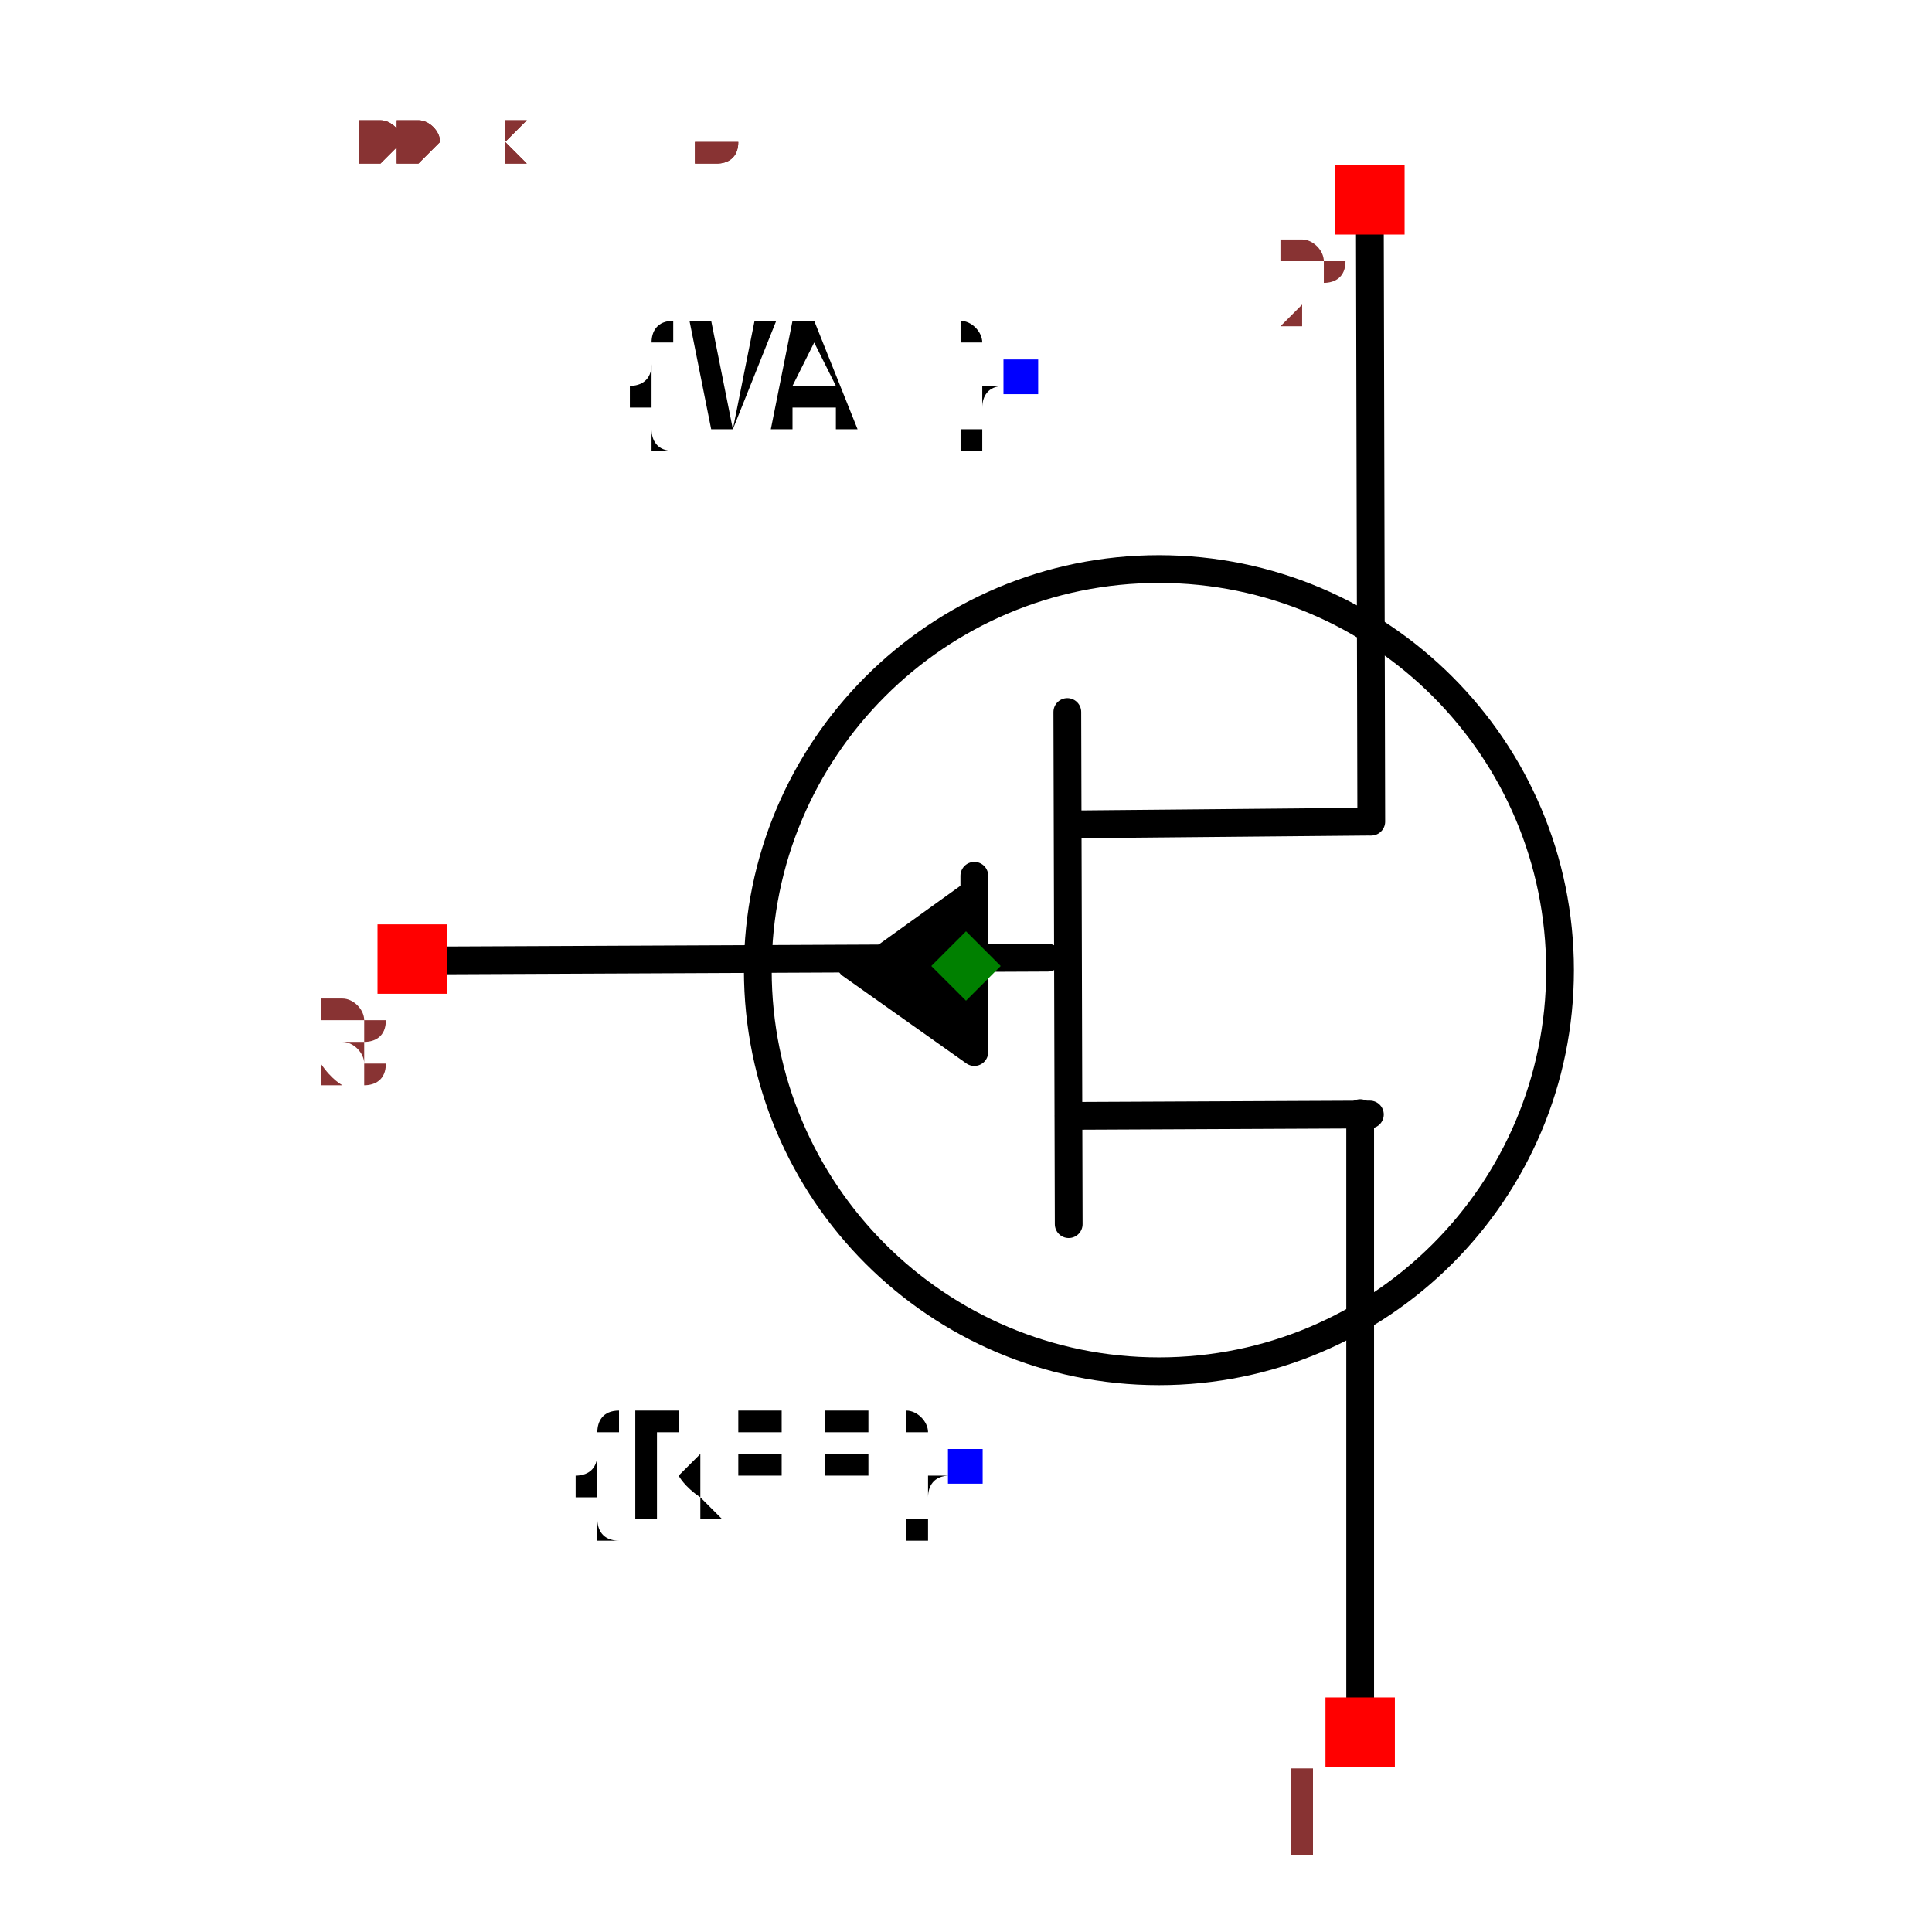
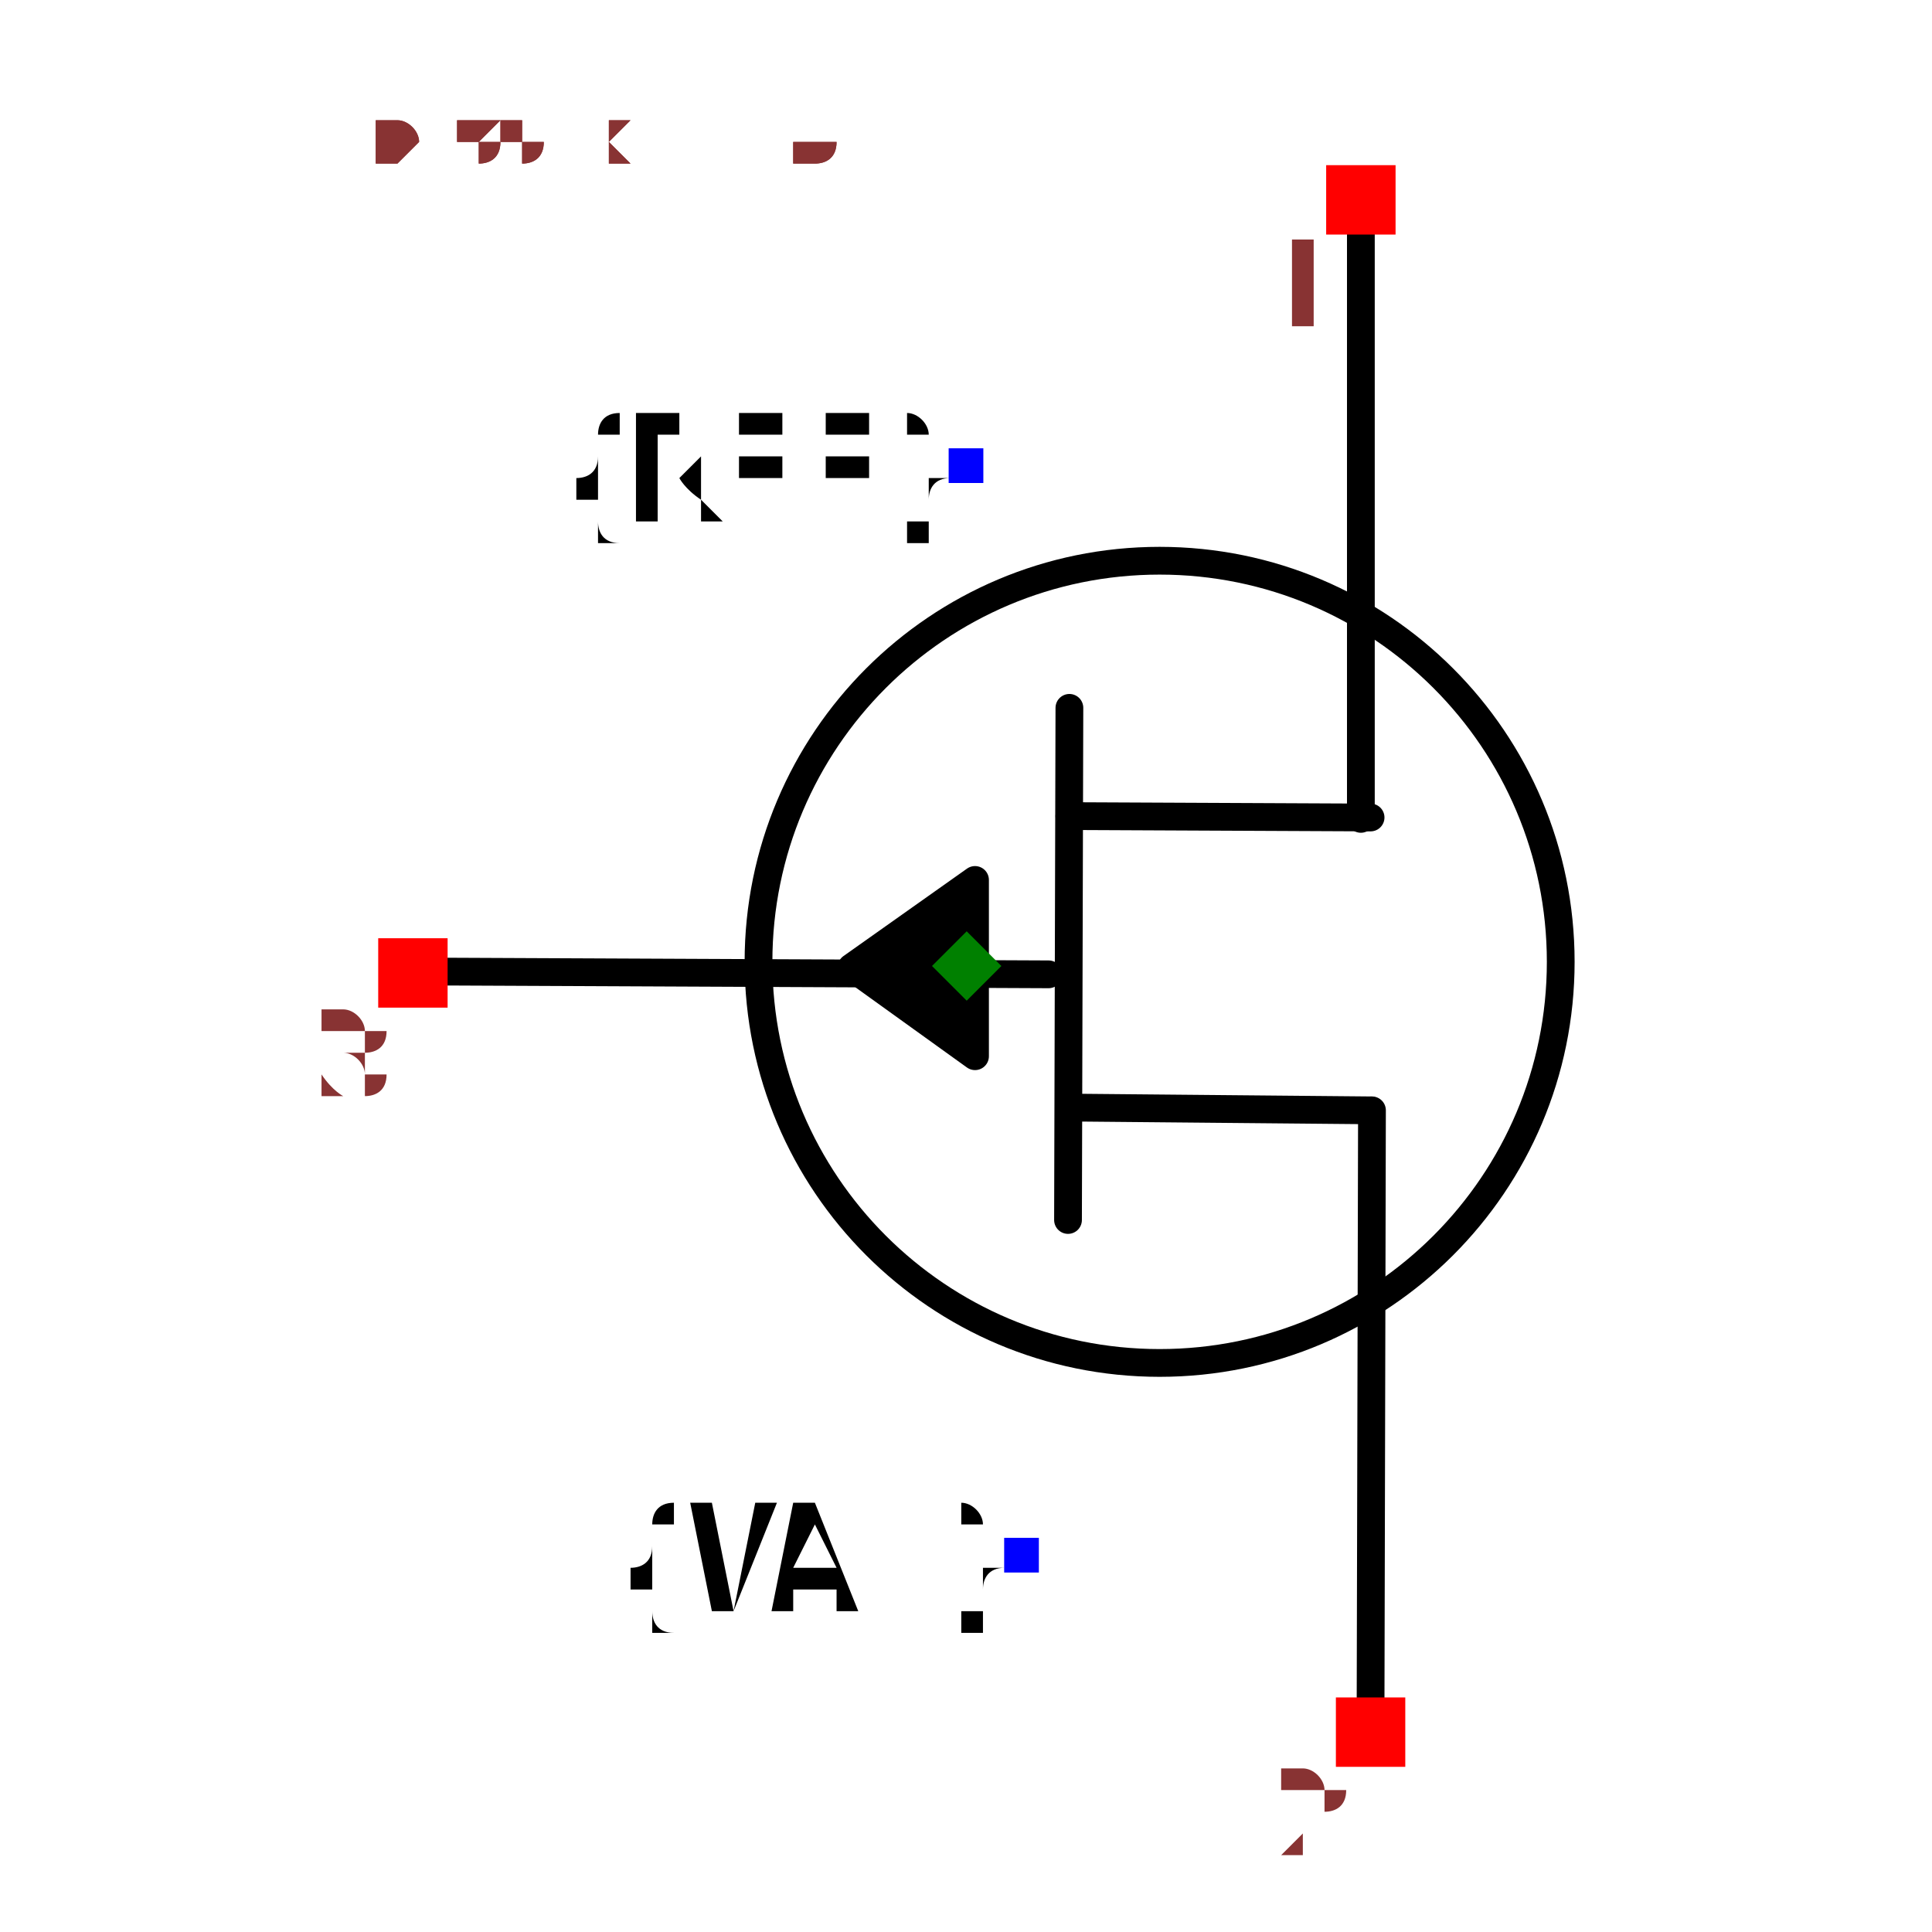
- <svg xmlns="http://www.w3.org/2000/svg" width="150" height="150" viewBox="-0.6 -0.696 1.2 1.392">
-   <path d="M-0.385,-0.004 L0.059,-0.006" fill="none" stroke="black" stroke-width="0.02" stroke-linecap="round" stroke-linejoin="round" />
-   <path d="M0.074,0.186 L0.073,-0.183" fill="none" stroke="black" stroke-width="0.02" stroke-linecap="round" stroke-linejoin="round" />
-   <path d="M0.284,0.532 L0.284,0.106" fill="none" stroke="black" stroke-width="0.02" stroke-linecap="round" stroke-linejoin="round" />
-   <path d="M0.291,-0.53 L0.292,-0.104" fill="none" stroke="black" stroke-width="0.02" stroke-linecap="round" stroke-linejoin="round" />
-   <path d="M0.074,0.108 L0.291,0.107" fill="none" stroke="black" stroke-width="0.02" stroke-linecap="round" stroke-linejoin="round" />
-   <path d="M0.074,-0.102 L0.291,-0.104" fill="none" stroke="black" stroke-width="0.02" stroke-linecap="round" stroke-linejoin="round" />
-   <path d="M0.006,-0.065 L0.006,0.062 L-0.083,-0.001" fill="black" stroke="black" stroke-width="0.02" stroke-linecap="round" stroke-linejoin="round" />
-   <circle cx="0.139" cy="0.003" r="0.289" fill="none" stroke="black" stroke-width="0.02" />
-   <text x="0" y="0.361" dx="0" dy="0.038" text-anchor="end" style="font: 0.1px monospace; fill: black">{REF}</text>
-   <rect x="-0.013" y="0.348" width="0.025" height="0.025" fill="blue" />
-   <text x="0.039" y="-0.425" dx="0" dy="0.038" text-anchor="end" style="font: 0.1px monospace; fill: black">{VAL}</text>
-   <rect x="0.027" y="-0.437" width="0.025" height="0.025" fill="blue" />
-   <rect x="0.259" y="0.527" width="0.05" height="0.05" fill="red" />
-   <text x="0.244" y="0.642" text-anchor="middle" style="font: 0.08px monospace; fill: #833;">1</text>
-   <rect x="0.266" y="-0.577" width="0.05" height="0.05" fill="red" />
-   <text x="0.251" y="-0.462" text-anchor="middle" style="font: 0.08px monospace; fill: #833;">2</text>
-   <rect x="-0.424" y="-0.03" width="0.05" height="0.05" fill="red" />
-   <text x="-0.439" y="0.085" text-anchor="middle" style="font: 0.08px monospace; fill: #833;">3</text>
-   <path d="M 2.7755575615628914e-17 -0.025 L 0.025 -5.551115123125783e-17 L 2.7755575615628914e-17 0.025 L -0.025 -5.551115123125783e-17 Z" fill="green" />
-   <text x="-0.5" y="-0.58" style="font: 0.05px monospace; fill: #833;">1.00 x 1.16</text>
-   <text x="-0.5" y="-0.63" dy="-0.15" style="font: 0.05px monospace; fill: #833;">1 [drain]</text>
-   <text x="-0.5" y="-0.68" dy="-0.15" style="font: 0.05px monospace; fill: #833;">2 [source]</text>
-   <text x="-0.5" y="-0.73" dy="-0.15" style="font: 0.05px monospace; fill: #833;">3 [gate]</text>
-   <text x="-0.5" y="-0.58" style="font: 0.05px monospace; fill: #833;">1.00 x 1.16</text>
-   <text x="-0.5" y="-0.63" dy="-0.15" style="font: 0.05px monospace; fill: #833;">1 [drain]</text>
-   <text x="-0.5" y="-0.68" dy="-0.15" style="font: 0.05px monospace; fill: #833;">2 [source]</text>
-   <text x="-0.5" y="-0.73" dy="-0.15" style="font: 0.05px monospace; fill: #833;">3 [gate]</text>
+ <svg xmlns="http://www.w3.org/2000/svg" width="150" height="150" viewBox="-0.513 -0.696 1.025 1.392">
+   <path d="M-0.385,0.004 L0.059,0.006" fill="none" stroke="black" stroke-width="0.02" stroke-linecap="round" stroke-linejoin="round" />
+   <path d="M0.074,-0.186 L0.073,0.183" fill="none" stroke="black" stroke-width="0.02" stroke-linecap="round" stroke-linejoin="round" />
+   <path d="M0.284,-0.532 L0.284,-0.106" fill="none" stroke="black" stroke-width="0.02" stroke-linecap="round" stroke-linejoin="round" />
+   <path d="M0.291,0.53 L0.292,0.104" fill="none" stroke="black" stroke-width="0.02" stroke-linecap="round" stroke-linejoin="round" />
+   <path d="M0.074,-0.108 L0.291,-0.107" fill="none" stroke="black" stroke-width="0.02" stroke-linecap="round" stroke-linejoin="round" />
+   <path d="M0.074,0.102 L0.291,0.104" fill="none" stroke="black" stroke-width="0.02" stroke-linecap="round" stroke-linejoin="round" />
+   <path d="M0.006,0.065 L0.006,-0.062 L-0.083,0.001 L0.006,0.065" fill="black" stroke="black" stroke-width="0.02" stroke-linecap="round" stroke-linejoin="round" />
+   <circle cx="0.139" cy="-0.003" r="0.289" fill="none" stroke="black" stroke-width="0.02" />
+   <text x="0" y="-0.361" dx="0" dy="0.038" text-anchor="end" style="font: 0.1px monospace; fill: black">{REF}</text>
+   <rect x="-0.013" y="-0.373" width="0.025" height="0.025" fill="blue" />
+   <text x="0.039" y="0.425" dx="0" dy="0.038" text-anchor="end" style="font: 0.1px monospace; fill: black">{VAL}</text>
+   <rect x="0.027" y="0.412" width="0.025" height="0.025" fill="blue" />
+   <rect x="0.259" y="-0.577" width="0.05" height="0.05" fill="red" />
+   <text x="0.244" y="-0.462" text-anchor="middle" style="font: 0.08px monospace; fill: #833;">1</text>
+   <rect x="0.266" y="0.527" width="0.05" height="0.05" fill="red" />
+   <text x="0.251" y="0.642" text-anchor="middle" style="font: 0.08px monospace; fill: #833;">2</text>
+   <rect x="-0.424" y="-0.02" width="0.05" height="0.05" fill="red" />
+   <text x="-0.439" y="0.095" text-anchor="middle" style="font: 0.08px monospace; fill: #833;">3</text>
+   <path d="M 2.7755575615628914e-17 -0.025 L 0.025 5.551115123125783e-17 L 2.7755575615628914e-17 0.025 L -0.025 5.551115123125783e-17 Z" fill="green" />
+   <text x="-0.427" y="-0.58" style="font: 0.05px monospace; fill: #833;">0.85 x 1.16</text>
+   <text x="-0.427" y="-0.63" dy="-0.15" style="font: 0.05px monospace; fill: #833;">1 [drain]</text>
+   <text x="-0.427" y="-0.68" dy="-0.15" style="font: 0.05px monospace; fill: #833;">2 [source]</text>
+   <text x="-0.427" y="-0.73" dy="-0.15" style="font: 0.05px monospace; fill: #833;">3 [gate]</text>
+   <text x="-0.427" y="-0.58" style="font: 0.05px monospace; fill: #833;">0.85 x 1.16</text>
+   <text x="-0.427" y="-0.63" dy="-0.15" style="font: 0.05px monospace; fill: #833;">1 [drain]</text>
+   <text x="-0.427" y="-0.68" dy="-0.15" style="font: 0.05px monospace; fill: #833;">2 [source]</text>
+   <text x="-0.427" y="-0.73" dy="-0.15" style="font: 0.05px monospace; fill: #833;">3 [gate]</text>
</svg>
